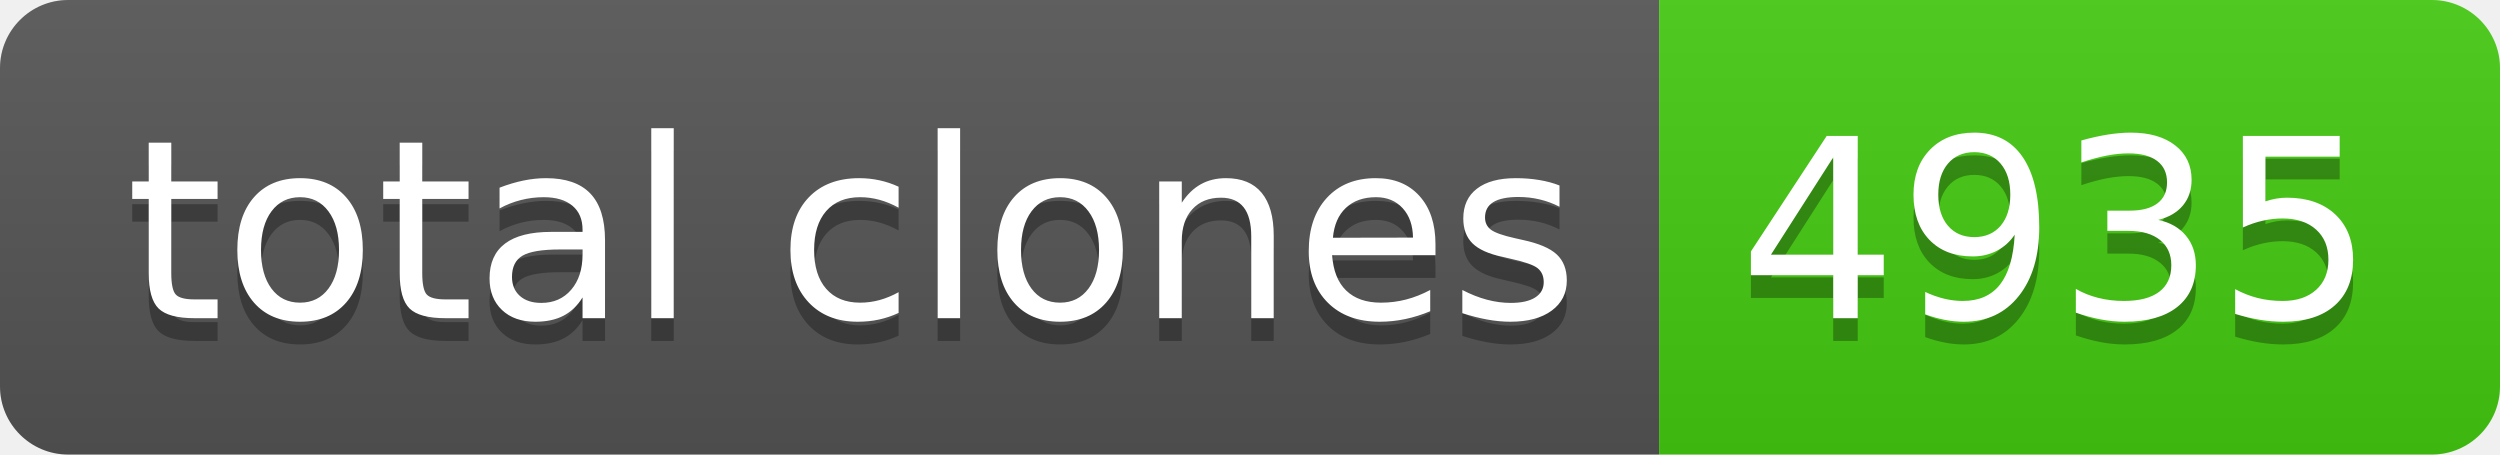
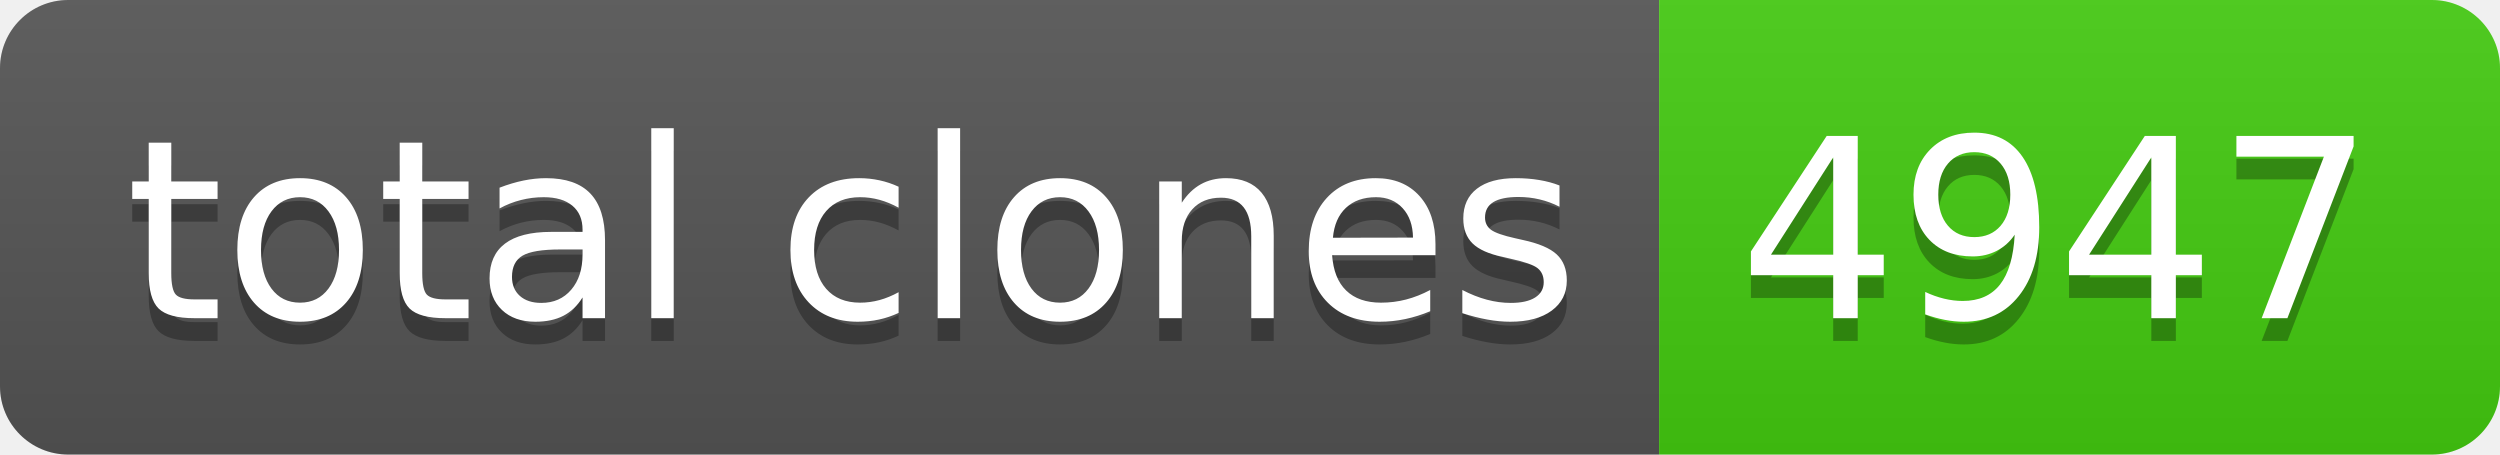
- <svg xmlns="http://www.w3.org/2000/svg" width="110" height="20" role="img" aria-label="total clones: 4935">
+ <svg xmlns="http://www.w3.org/2000/svg" width="110" height="20" role="img" aria-label="total clones: 4947">
  <linearGradient id="s" x2="0" y2="100%">
    <stop offset="0" stop-color="#bbb" stop-opacity=".1" />
    <stop offset="1" stop-opacity=".1" />
  </linearGradient>
  <clipPath id="r">
    <rect width="110" height="20" rx="3" fill="#fff" />
  </clipPath>
  <g clip-path="url(#r)">
    <rect width="73" height="20" fill="#555" />
    <rect x="73" width="37" height="20" fill="#4c1" />
    <rect width="110" height="20" fill="url(#s)" />
  </g>
  <g fill="#fff" text-anchor="middle" font-family="Verdana,Geneva,DejaVu Sans,sans-serif" text-rendering="geometricPrecision" font-size="110">
    <text aria-hidden="true" x="375" y="150" fill="#010101" fill-opacity=".3" transform="scale(.1)" textLength="630">total clones</text>
    <text x="375" y="140" transform="scale(.1)" fill="#fff" textLength="630">total clones</text>
-     <text aria-hidden="true" x="905" y="150" fill="#010101" fill-opacity=".3" transform="scale(.1)" textLength="270">4935</text>
-     <text x="905" y="140" transform="scale(.1)" fill="#fff" textLength="270">4935</text>
+     <text aria-hidden="true" x="905" y="150" fill="#010101" fill-opacity=".3" transform="scale(.1)" textLength="270">4947</text>
+     <text x="905" y="140" transform="scale(.1)" fill="#fff" textLength="270">4947</text>
  </g>
</svg>
